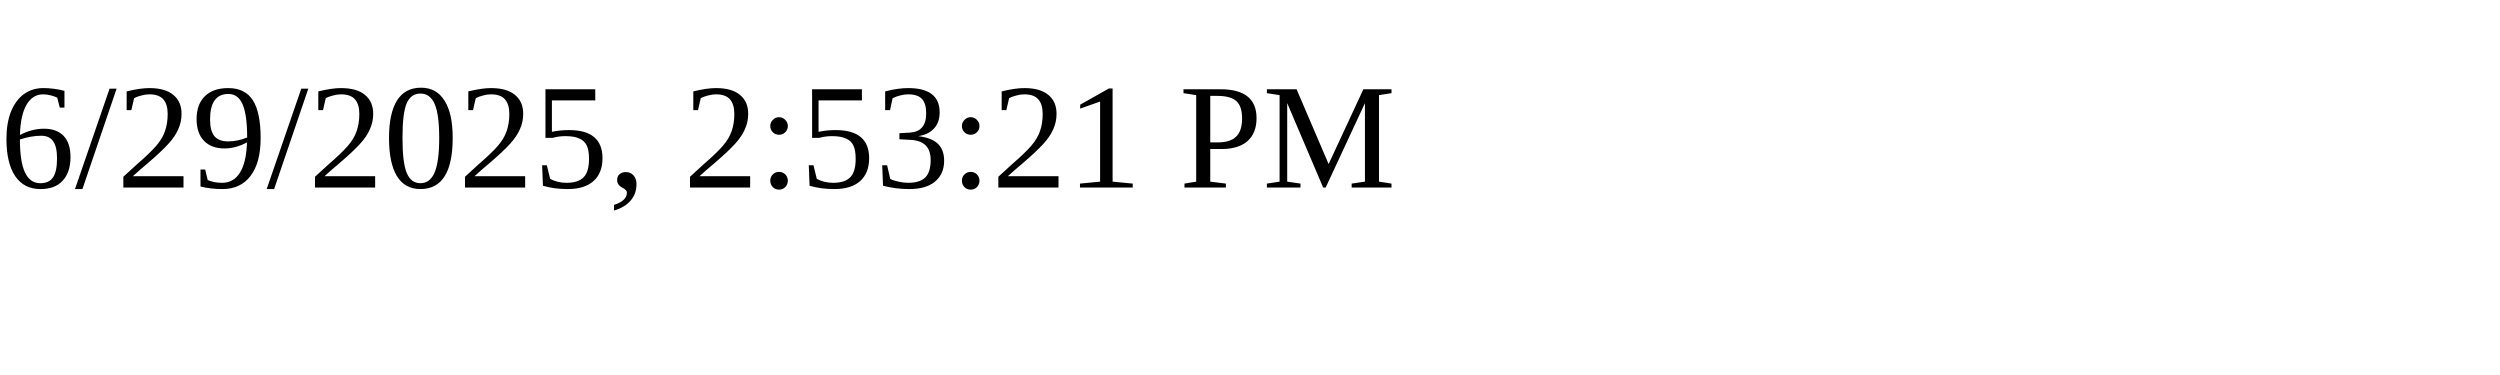
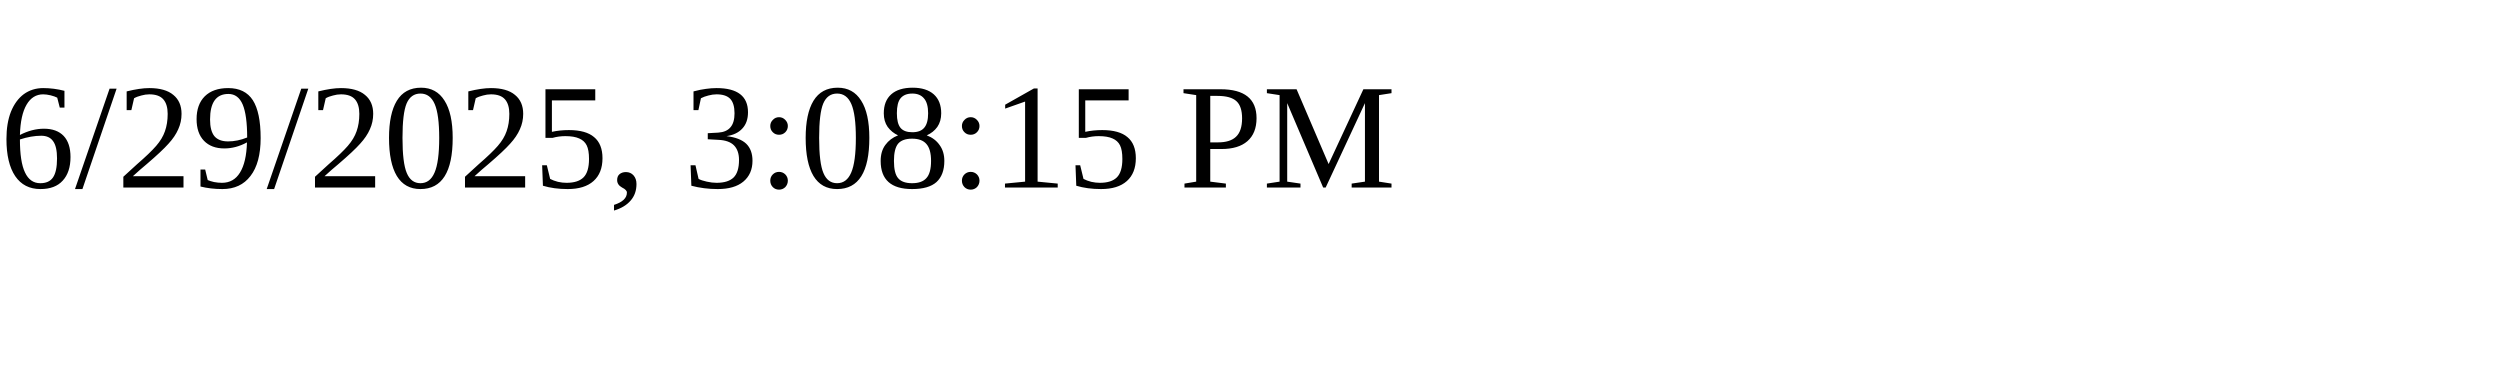
<svg xmlns="http://www.w3.org/2000/svg" height="30" width="200">
-   <text x="0" y="15">6/29/2025, 2:53:21 PM</text>
+   <text x="0" y="15">6/29/2025, 3:08:15 PM</text>
</svg>
